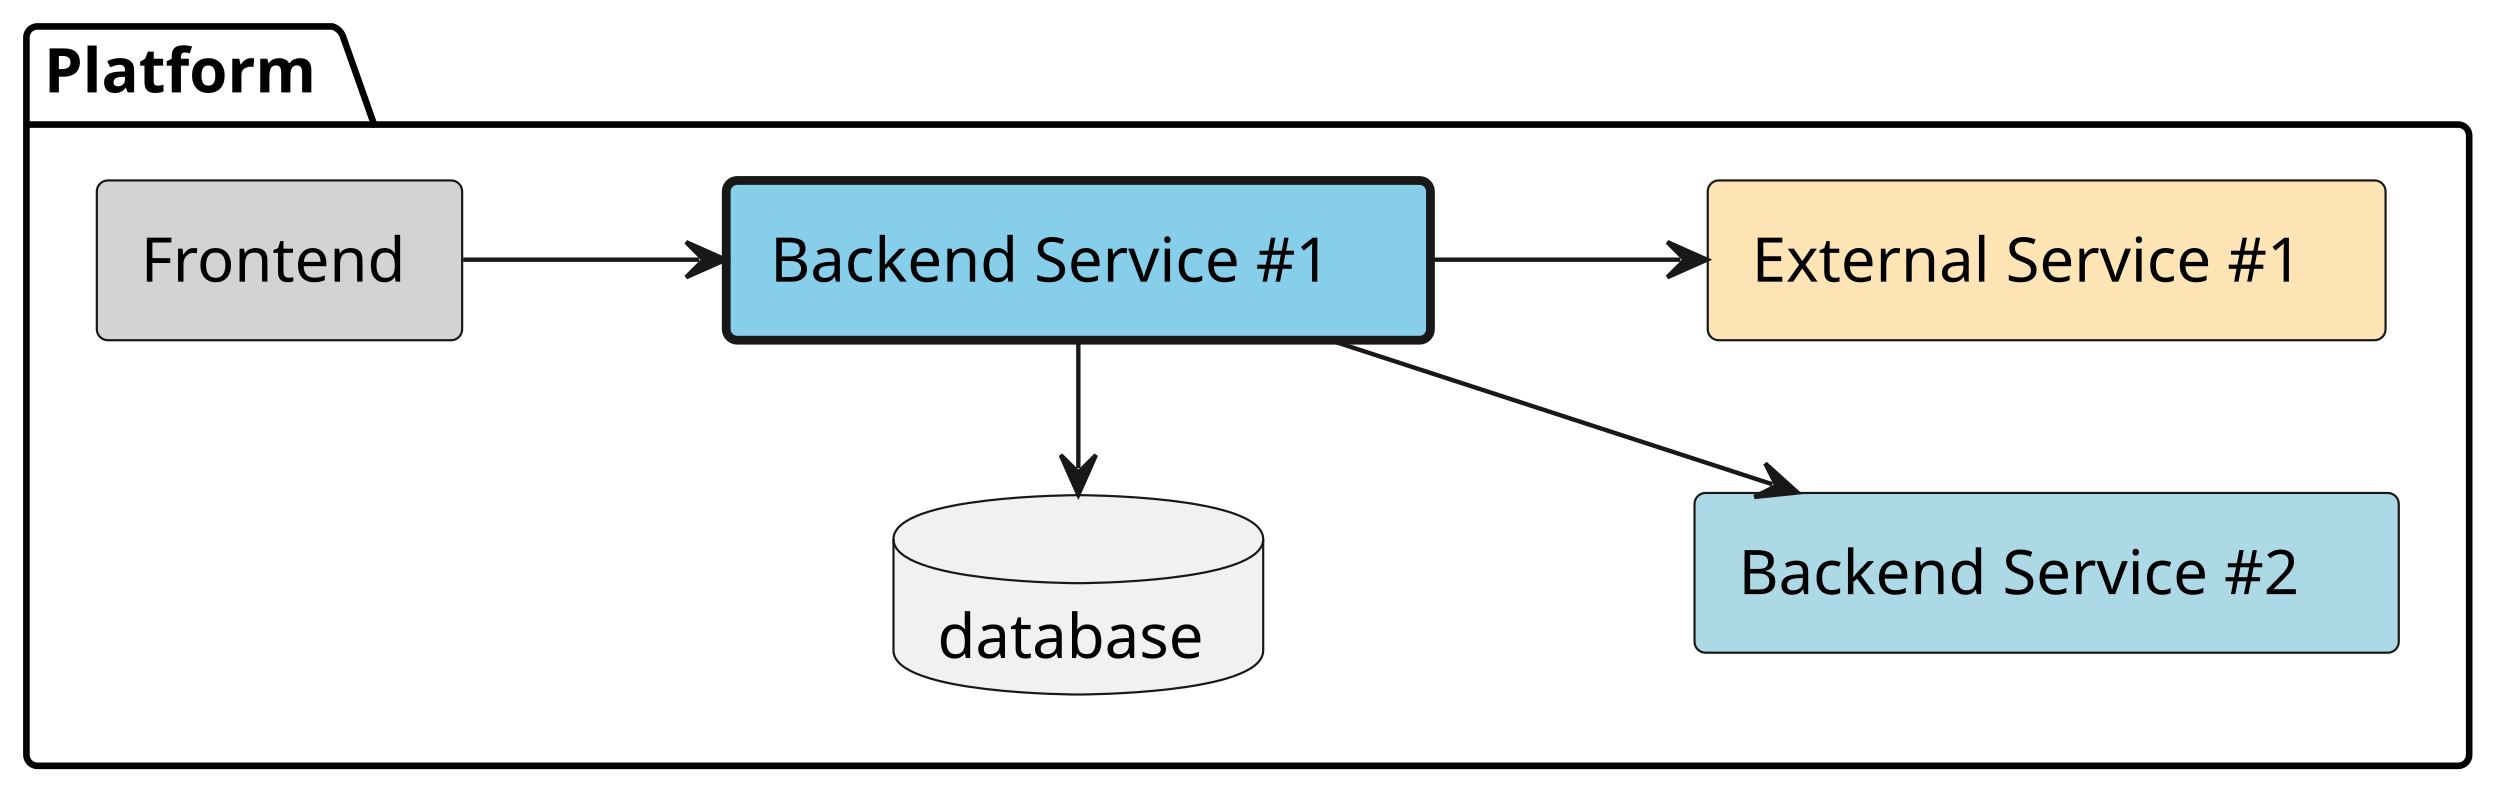
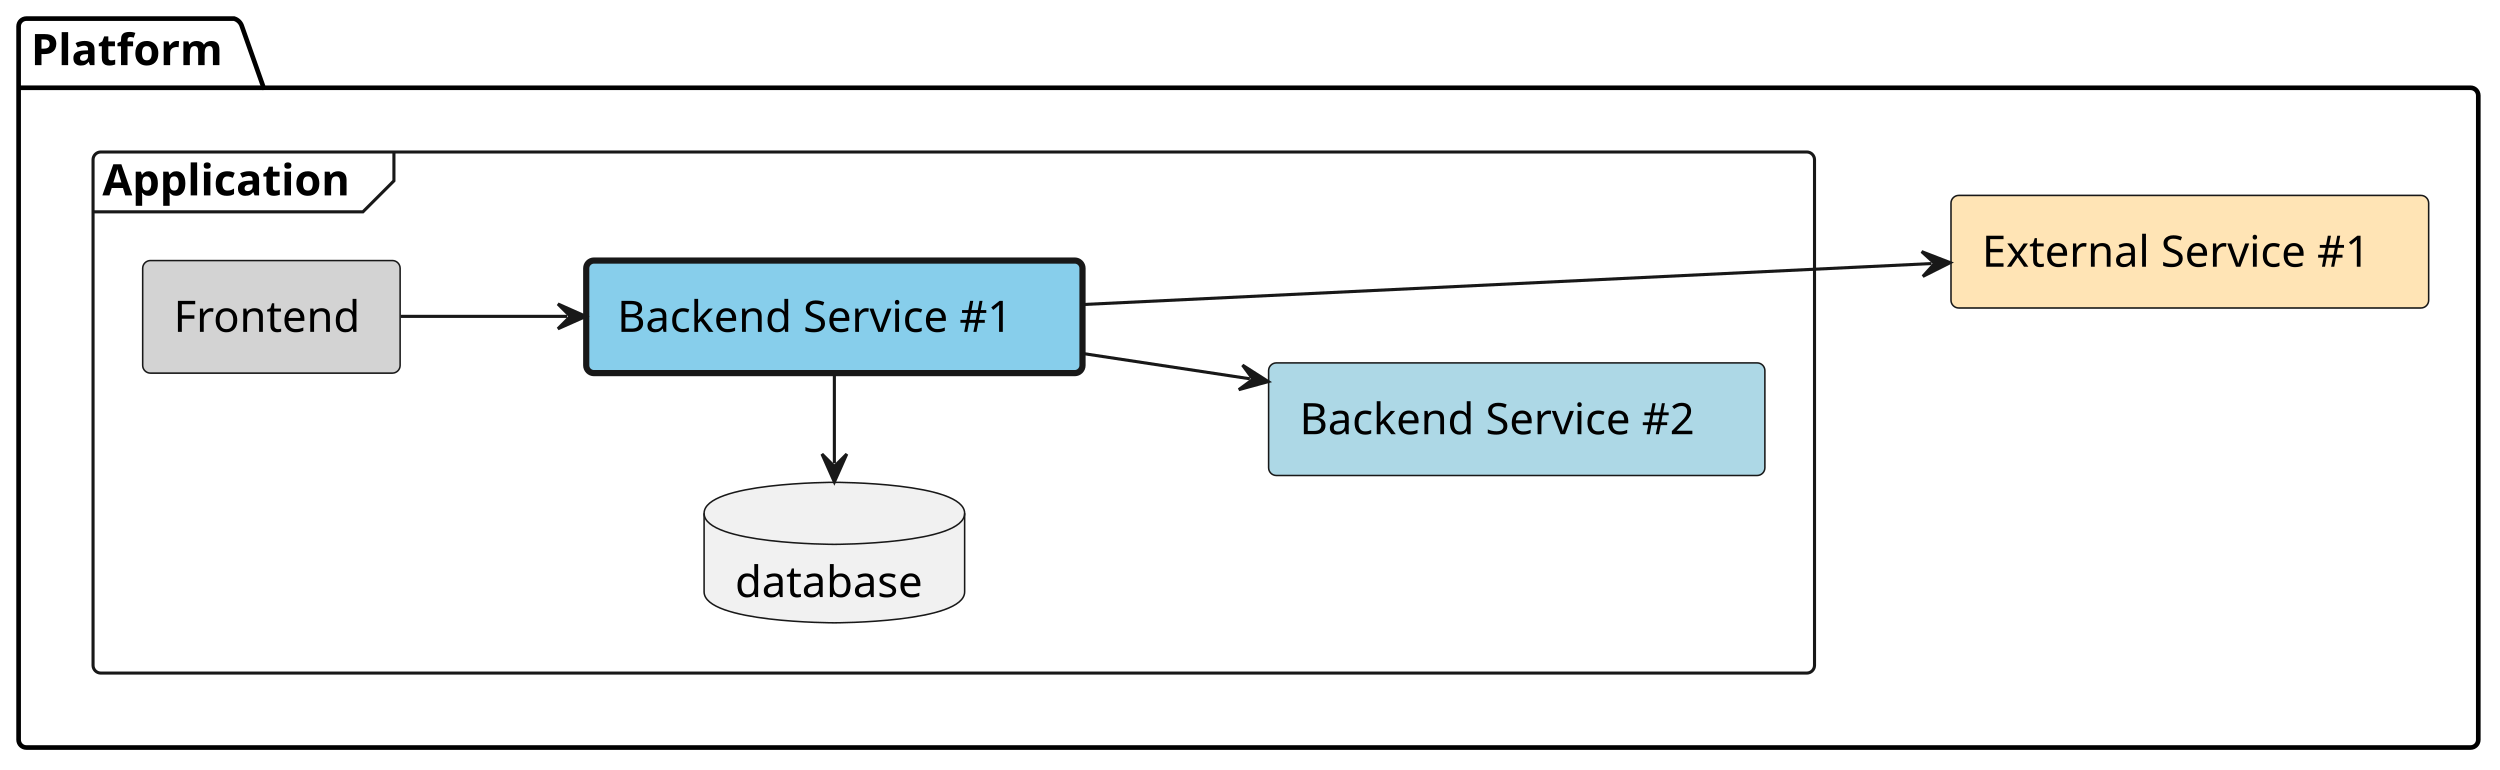
- <svg xmlns="http://www.w3.org/2000/svg" contentStyleType="text/css" height="181px" preserveAspectRatio="none" style="width:568px;height:181px;background:#FFFFFF;" version="1.1" viewBox="0 0 568 181" width="568px" zoomAndPan="magnify">
+ <svg xmlns="http://www.w3.org/2000/svg" contentStyleType="text/css" height="248px" preserveAspectRatio="none" style="width:806px;height:248px;background:#FFFFFF;" version="1.1" viewBox="0 0 806 248" width="806px" zoomAndPan="magnify">
  <defs />
  <g>
    <g id="cluster_Platform">
-       <path d="M8.5,6 L75.5,6 A3.75,3.75 0 0 1 78,8.5 L85,28.297 L558.5,28.297 A2.5,2.5 0 0 1 561,30.797 L561,171.5 A2.5,2.5 0 0 1 558.5,174 L8.5,174 A2.5,2.5 0 0 1 6,171.5 L6,8.5 A2.5,2.5 0 0 1 8.5,6 " fill="none" style="stroke:#000000;stroke-width:1.5;" />
+       <path d="M8.5,6 L75.5,6 A3.75,3.75 0 0 1 78,8.5 L85,28.297 L796.5,28.297 A2.5,2.5 0 0 1 799,30.797 L799,238.5 A2.5,2.5 0 0 1 796.5,241 L8.5,241 A2.5,2.5 0 0 1 6,238.5 L6,8.5 A2.5,2.5 0 0 1 8.5,6 " fill="none" style="stroke:#000000;stroke-width:1.5;" />
      <line style="stroke:#000000;stroke-width:1.5;" x1="6" x2="85" y1="28.297" y2="28.297" />
      <text fill="#000000" font-family="sans-serif" font-size="14" font-weight="bold" lengthAdjust="spacing" textLength="66" x="10" y="20.995">Platform</text>
    </g>
+     <g id="cluster_Application">
+       <rect fill="none" height="168" rx="2.5" ry="2.5" style="stroke:#181818;stroke-width:1.0;" width="555" x="30" y="49" />
+       <path d="M127,49 L127,58.297 L117,68.297 L30,68.297 " fill="none" style="stroke:#181818;stroke-width:1.0;" />
+       <text fill="#000000" font-family="sans-serif" font-size="14" font-weight="bold" lengthAdjust="spacing" textLength="87" x="33" y="62.995">Application</text>
+     </g>
+     <g id="elem_platform__external_service_1">
+       <rect fill="#FFE4B5" height="36.297" rx="2.5" ry="2.5" style="stroke:#181818;stroke-width:0.5;" width="154" x="629" y="63" />
+       <text fill="#000000" font-family="sans-serif" font-size="14" lengthAdjust="spacing" textLength="134" x="639" y="85.995">External Service #1</text>
+     </g>
    <g id="elem_platform__application__frontend">
-       <rect fill="#D3D3D3" height="36.297" rx="2.5" ry="2.5" style="stroke:#181818;stroke-width:0.5;" width="83" x="22" y="41" />
-       <text fill="#000000" font-family="sans-serif" font-size="14" lengthAdjust="spacing" textLength="63" x="32" y="63.995">Frontend</text>
+       <rect fill="#D3D3D3" height="36.297" rx="2.5" ry="2.5" style="stroke:#181818;stroke-width:0.5;" width="83" x="46" y="84" />
+       <text fill="#000000" font-family="sans-serif" font-size="14" lengthAdjust="spacing" textLength="63" x="56" y="106.995">Frontend</text>
    </g>
    <g id="elem_platform__application__backend_service_1">
-       <rect fill="#87CEEB" height="36.297" rx="2.5" ry="2.5" style="stroke:#181818;stroke-width:2.0;" width="160" x="165" y="41" />
-       <text fill="#000000" font-family="sans-serif" font-size="14" lengthAdjust="spacing" textLength="140" x="175" y="63.995">Backend Service #1</text>
+       <rect fill="#87CEEB" height="36.297" rx="2.5" ry="2.5" style="stroke:#181818;stroke-width:2.0;" width="160" x="189" y="84" />
+       <text fill="#000000" font-family="sans-serif" font-size="14" lengthAdjust="spacing" textLength="140" x="199" y="106.995">Backend Service #1</text>
    </g>
    <g id="elem_platform__application__backend_service_2">
-       <rect fill="#ADD8E6" height="36.297" rx="2.5" ry="2.5" style="stroke:#181818;stroke-width:0.5;" width="160" x="385" y="112" />
-       <text fill="#000000" font-family="sans-serif" font-size="14" lengthAdjust="spacing" textLength="140" x="395" y="134.995">Backend Service #2</text>
+       <rect fill="#ADD8E6" height="36.297" rx="2.5" ry="2.5" style="stroke:#181818;stroke-width:0.5;" width="160" x="409" y="117" />
+       <text fill="#000000" font-family="sans-serif" font-size="14" lengthAdjust="spacing" textLength="140" x="419" y="139.995">Backend Service #2</text>
    </g>
    <g id="elem_platform__application__backend_service_1_database">
-       <path d="M203,122.5 C203,112.5 245,112.5 245,112.5 C245,112.5 287,112.5 287,122.5 L287,147.797 C287,157.797 245,157.797 245,157.797 C245,157.797 203,157.797 203,147.797 L203,122.5 " fill="#F1F1F1" style="stroke:#181818;stroke-width:0.5;" />
-       <path d="M203,122.5 C203,132.5 245,132.5 245,132.5 C245,132.5 287,132.5 287,122.5 " fill="none" style="stroke:#181818;stroke-width:0.5;" />
-       <text fill="#000000" font-family="sans-serif" font-size="14" lengthAdjust="spacing" textLength="64" x="213" y="149.495">database</text>
-     </g>
-     <g id="elem_platform__external_service_1">
-       <rect fill="#FFE4B5" height="36.297" rx="2.5" ry="2.5" style="stroke:#181818;stroke-width:0.5;" width="154" x="388" y="41" />
-       <text fill="#000000" font-family="sans-serif" font-size="14" lengthAdjust="spacing" textLength="134" x="398" y="63.995">External Service #1</text>
+       <path d="M227,165.5 C227,155.5 269,155.5 269,155.5 C269,155.5 311,155.5 311,165.5 L311,190.797 C311,200.797 269,200.797 269,200.797 C269,200.797 227,200.797 227,190.797 L227,165.5 " fill="#F1F1F1" style="stroke:#181818;stroke-width:0.5;" />
+       <path d="M227,165.5 C227,175.5 269,175.5 269,175.5 C269,175.5 311,175.5 311,165.5 " fill="none" style="stroke:#181818;stroke-width:0.5;" />
+       <text fill="#000000" font-family="sans-serif" font-size="14" lengthAdjust="spacing" textLength="64" x="237" y="192.495">database</text>
    </g>
    <g id="link_platform__application__frontend_platform__application__backend_service_1">
-       <path d="M105.23,59 C122.92,59 138.27,59 158.87,59 " fill="none" id="platform__application__frontend-to-platform__application__backend_service_1" style="stroke:#181818;stroke-width:1.0;" />
-       <polygon fill="#181818" points="164.87,59,155.87,55,159.87,59,155.87,63,164.87,59" style="stroke:#181818;stroke-width:1.0;" />
+       <path d="M129.23,102 C146.92,102 162.27,102 182.87,102 " fill="none" id="platform__application__frontend-to-platform__application__backend_service_1" style="stroke:#181818;stroke-width:1.0;" />
+       <polygon fill="#181818" points="188.87,102,179.87,98,183.87,102,179.87,106,188.87,102" style="stroke:#181818;stroke-width:1.0;" />
    </g>
    <g id="link_platform__application__backend_service_1_platform__external_service_1">
-       <path d="M325.01,59 C345.48,59 361.48,59 381.81,59 " fill="none" id="platform__application__backend_service_1-to-platform__external_service_1" style="stroke:#181818;stroke-width:1.0;" />
-       <polygon fill="#181818" points="387.81,59,378.81,55,382.81,59,378.81,63,387.81,59" style="stroke:#181818;stroke-width:1.0;" />
+       <path d="M349.03,98.18 C428.51,94.35 544.237,88.759 622.737,84.969 " fill="none" id="platform__application__backend_service_1-to-platform__external_service_1" style="stroke:#181818;stroke-width:1.0;" />
+       <polygon fill="#181818" points="628.73,84.68,619.548,81.119,623.736,84.921,619.933,89.109,628.73,84.68" style="stroke:#181818;stroke-width:1.0;" />
    </g>
    <g id="link_platform__application__backend_service_1_platform__application__backend_service_2">
-       <path d="M301.29,77.01 C334.09,87.69 369.825,99.332 402.685,110.032 " fill="none" id="platform__application__backend_service_1-to-platform__application__backend_service_2" style="stroke:#181818;stroke-width:1.0;" />
-       <polygon fill="#181818" points="408.39,111.89,401.071,105.3,403.636,110.342,398.594,112.907,408.39,111.89" style="stroke:#181818;stroke-width:1.0;" />
+       <path d="M349.01,113.96 C368.51,116.91 383.457,119.172 402.957,122.123 " fill="none" id="platform__application__backend_service_1-to-platform__application__backend_service_2" style="stroke:#181818;stroke-width:1.0;" />
+       <polygon fill="#181818" points="408.89,123.02,400.59,117.719,403.946,122.272,399.393,125.629,408.89,123.02" style="stroke:#181818;stroke-width:1.0;" />
    </g>
    <g id="link_platform__application__backend_service_1_database_platform__application__backend_service_1">
-       <path d="M245,106.38 C245,106.38 245,84.33 245,84.33 C245,84.33 245,81.2 245,77.14 " fill="none" id="platform__application__backend_service_1_database-backto-platform__application__backend_service_1" style="stroke:#181818;stroke-width:1.0;" />
-       <polygon fill="#181818" points="245,112.38,249,103.38,245,107.38,241,103.38,245,112.38" style="stroke:#181818;stroke-width:1.0;" />
+       <path d="M269,149.38 C269,149.38 269,127.33 269,127.33 C269,127.33 269,124.2 269,120.14 " fill="none" id="platform__application__backend_service_1_database-backto-platform__application__backend_service_1" style="stroke:#181818;stroke-width:1.0;" />
+       <polygon fill="#181818" points="269,155.38,273,146.38,269,150.38,265,146.38,269,155.38" style="stroke:#181818;stroke-width:1.0;" />
    </g>
  </g>
</svg>
